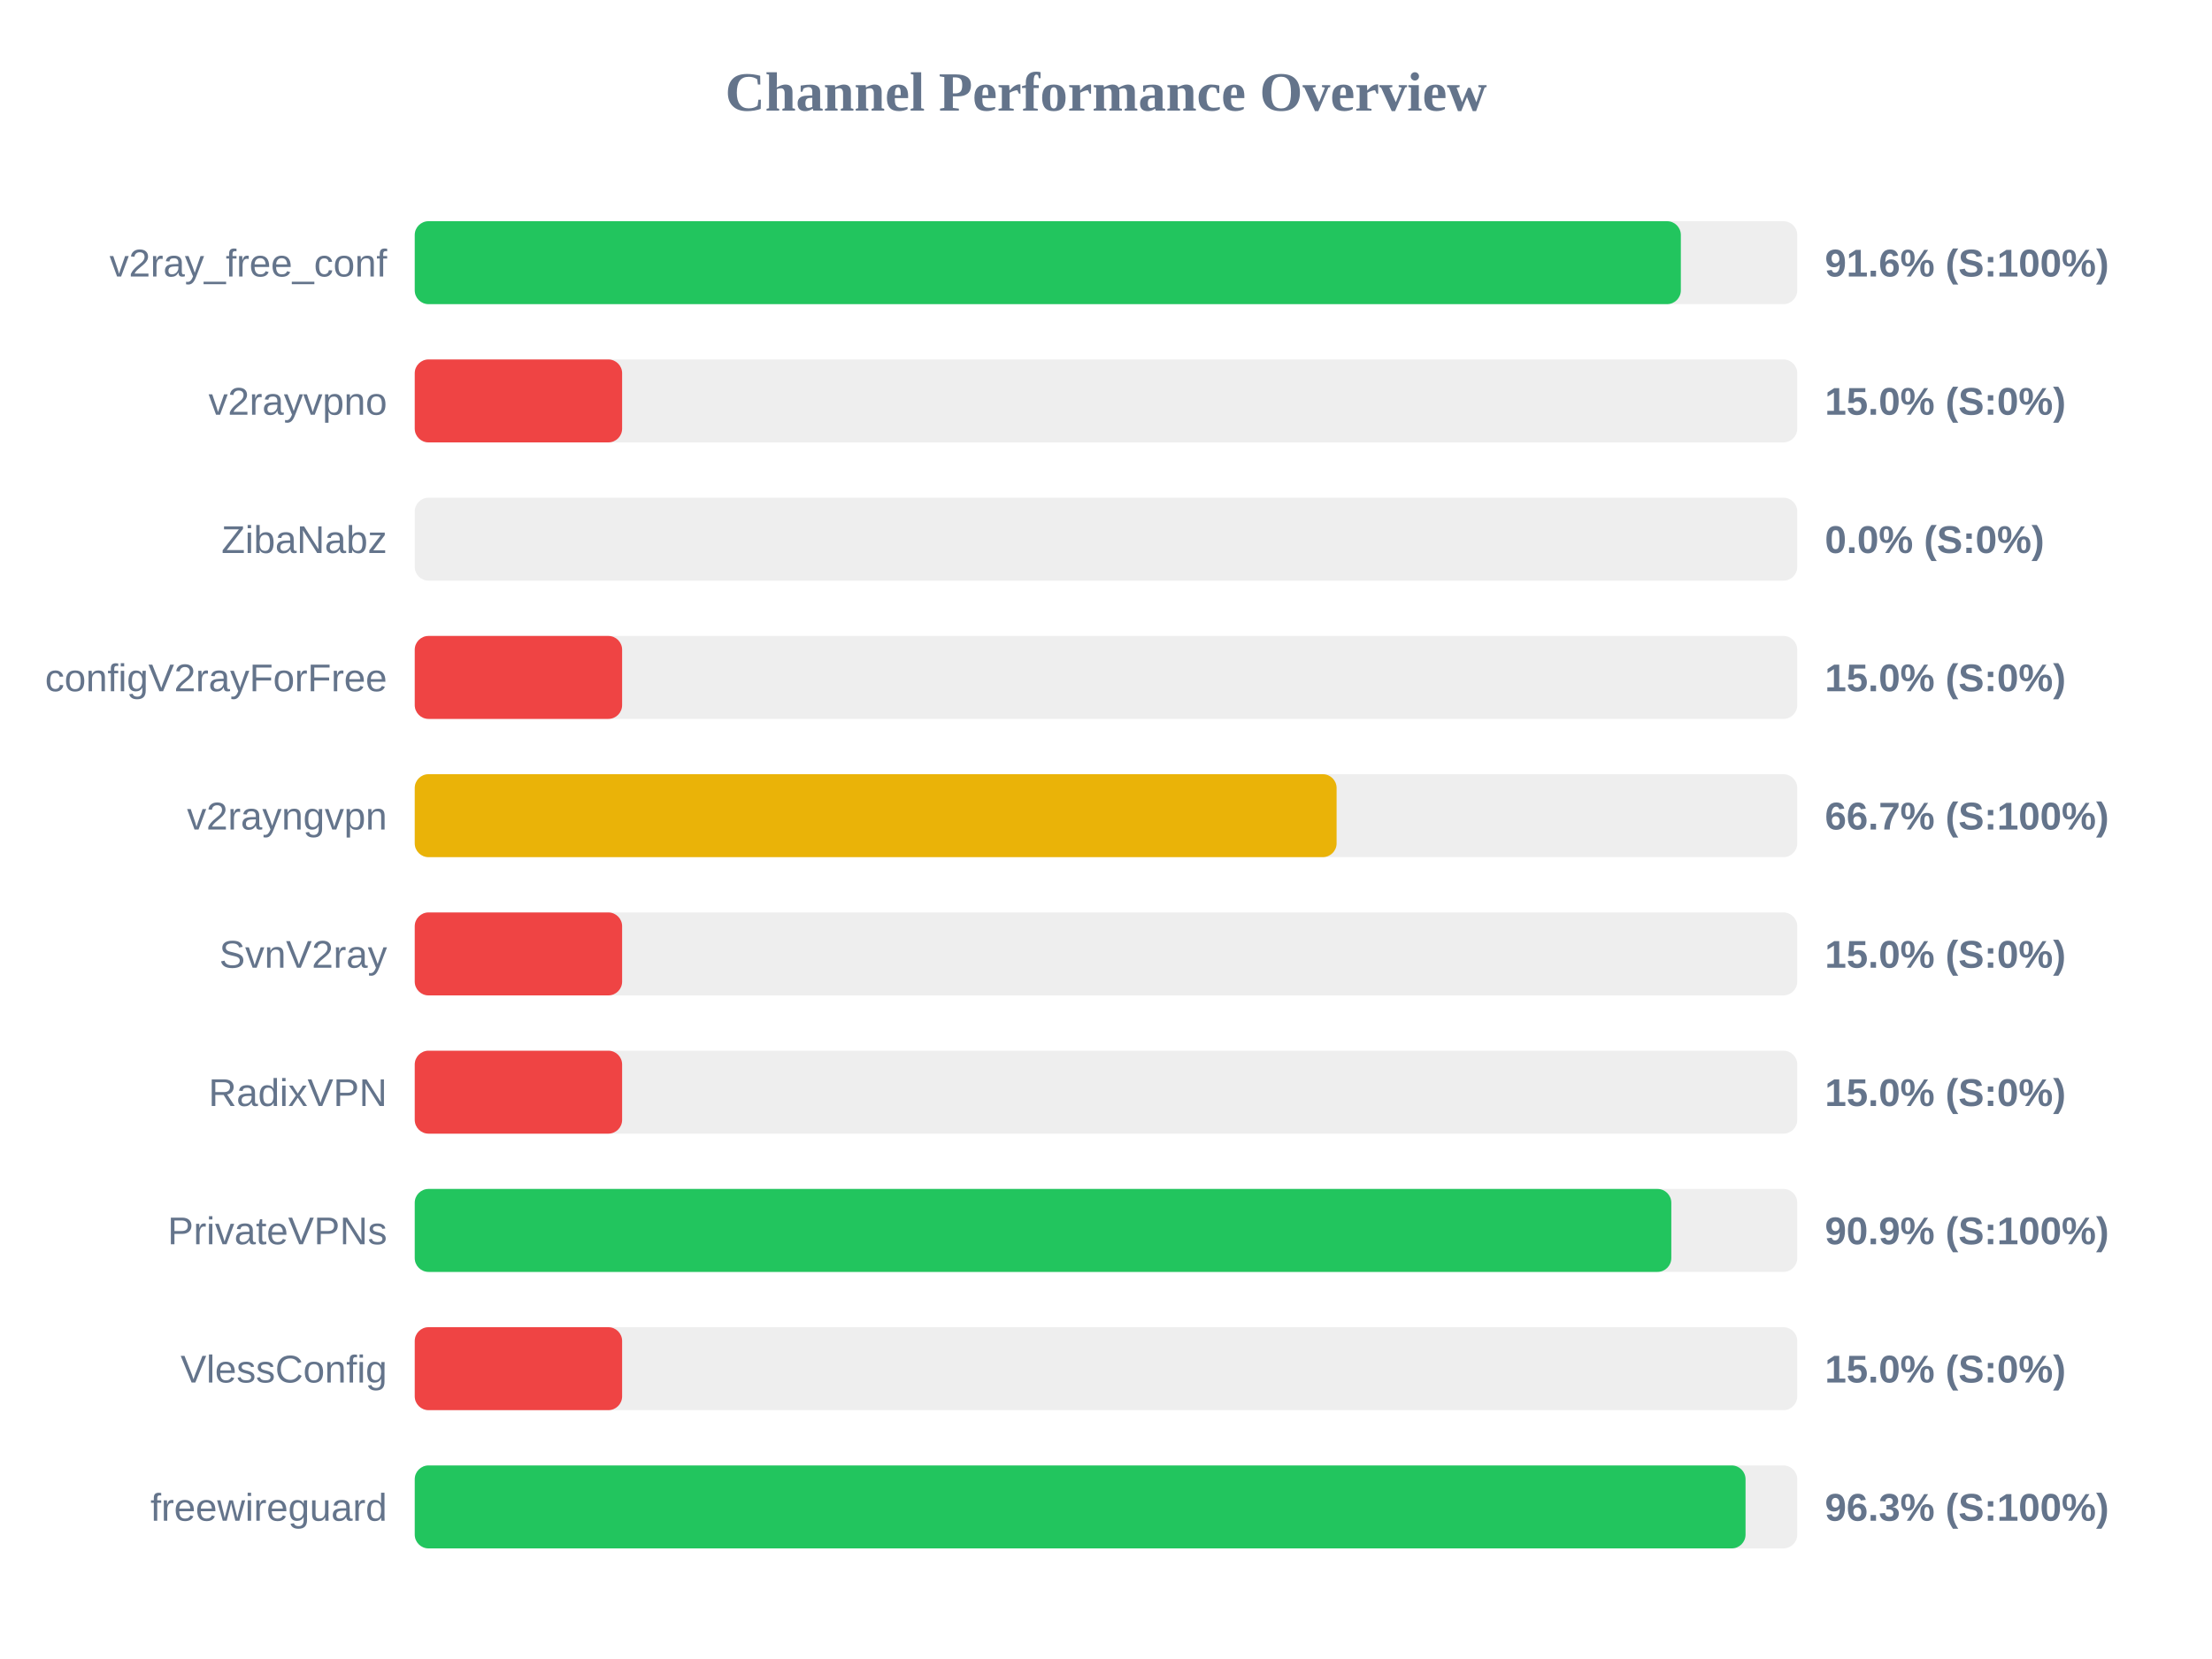
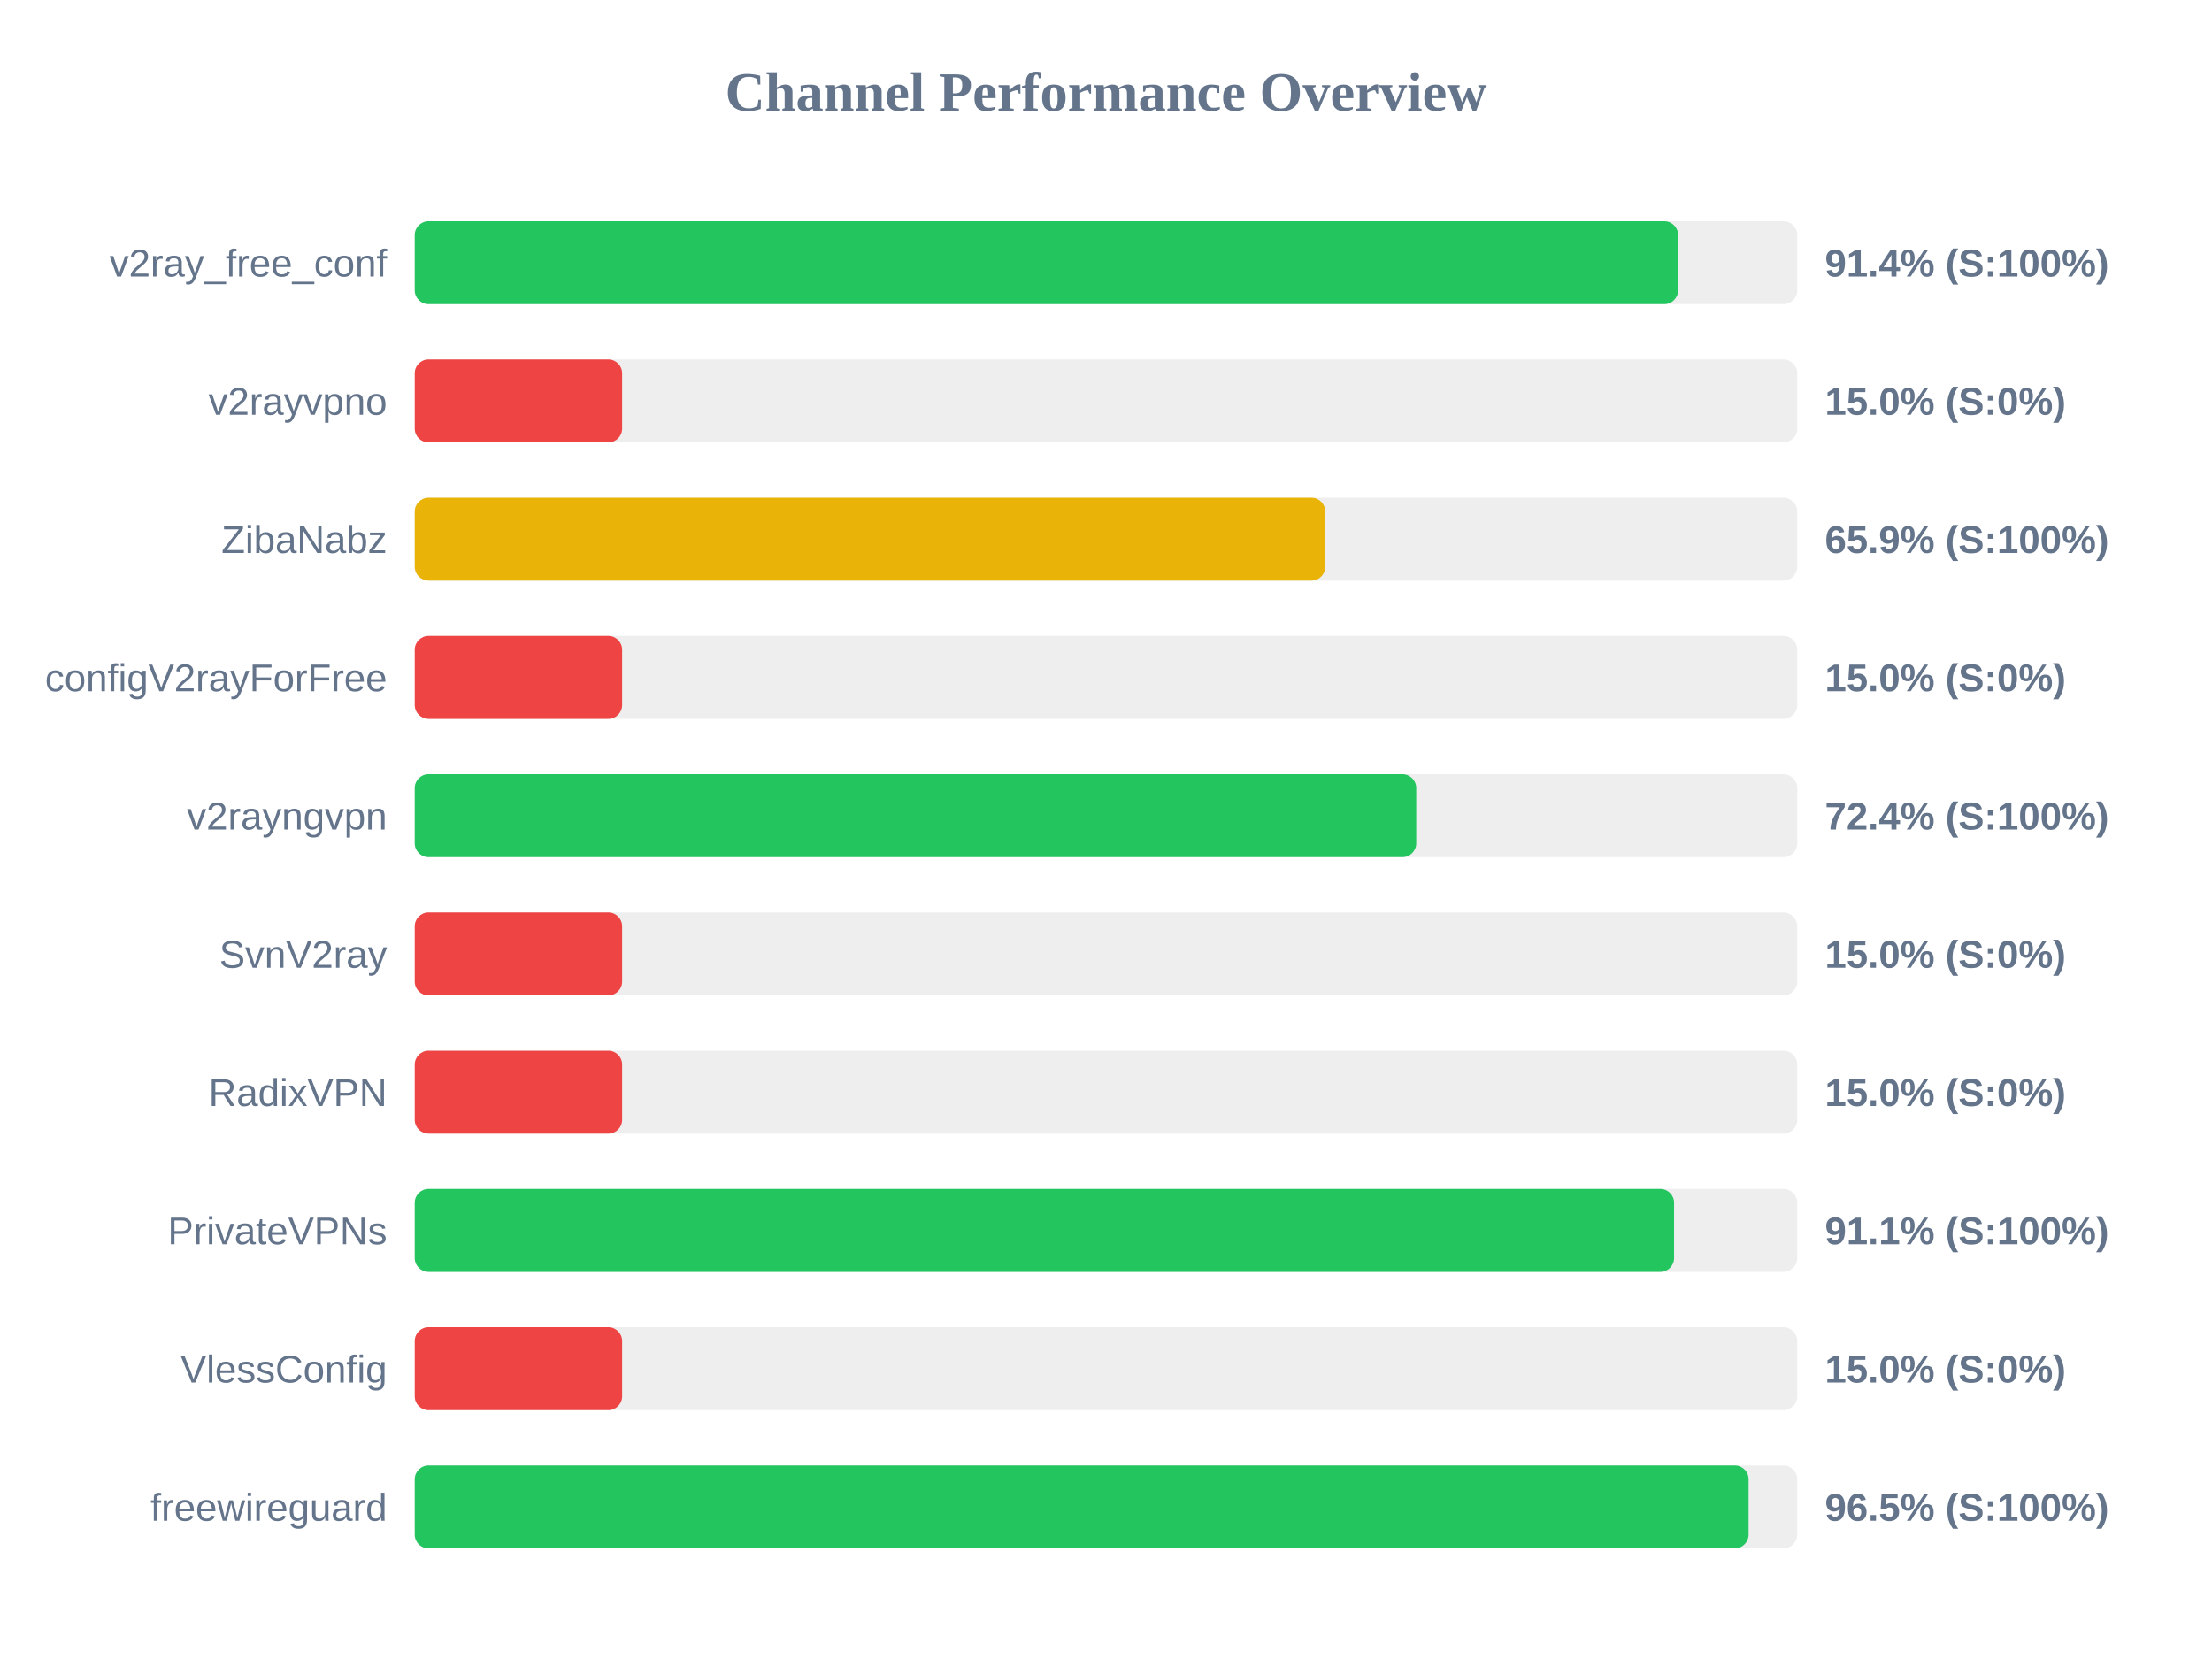
<svg xmlns="http://www.w3.org/2000/svg" width="800" height="600" version="1.1">
  <style>
        .row { font: 14px Arial; fill: #64748b; }
        .score { font: bold 14px Arial; fill: #64748b; }
    </style>
  <text x="400" y="40" text-anchor="middle" font-size="20px" font-weight="bold" fill="#64748b">Channel Performance Overview</text>
  <rect x="150" y="80" width="500" height="30" fill="#eee" rx="5" />
-   <rect x="150" y="80" width="457.9" height="30" fill="#22c55e" rx="5" />
+   <rect x="150" y="80" width="456.9" height="30" fill="#22c55e" rx="5" />
  <text x="140" y="100" text-anchor="end" class="row">v2ray_free_conf</text>
-   <text x="660" y="100" text-anchor="start" class="score">91.6% (S:100%)</text>
+   <text x="660" y="100" text-anchor="start" class="score">91.4% (S:100%)</text>
  <rect x="150" y="130" width="500" height="30" fill="#eee" rx="5" />
  <rect x="150" y="130" width="75.0" height="30" fill="#ef4444" rx="5" />
  <text x="140" y="150" text-anchor="end" class="row">v2rayvpno</text>
  <text x="660" y="150" text-anchor="start" class="score">15.0% (S:0%)</text>
  <rect x="150" y="180" width="500" height="30" fill="#eee" rx="5" />
-   <rect x="150" y="180" width="0.0" height="30" fill="#ef4444" rx="5" />
+   <rect x="150" y="180" width="329.3" height="30" fill="#eab308" rx="5" />
  <text x="140" y="200" text-anchor="end" class="row">ZibaNabz</text>
-   <text x="660" y="200" text-anchor="start" class="score">0.0% (S:0%)</text>
+   <text x="660" y="200" text-anchor="start" class="score">65.9% (S:100%)</text>
  <rect x="150" y="230" width="500" height="30" fill="#eee" rx="5" />
  <rect x="150" y="230" width="75.0" height="30" fill="#ef4444" rx="5" />
  <text x="140" y="250" text-anchor="end" class="row">configV2rayForFree</text>
  <text x="660" y="250" text-anchor="start" class="score">15.0% (S:0%)</text>
  <rect x="150" y="280" width="500" height="30" fill="#eee" rx="5" />
-   <rect x="150" y="280" width="333.4" height="30" fill="#eab308" rx="5" />
+   <rect x="150" y="280" width="362.2" height="30" fill="#22c55e" rx="5" />
  <text x="140" y="300" text-anchor="end" class="row">v2rayngvpn</text>
-   <text x="660" y="300" text-anchor="start" class="score">66.7% (S:100%)</text>
+   <text x="660" y="300" text-anchor="start" class="score">72.4% (S:100%)</text>
  <rect x="150" y="330" width="500" height="30" fill="#eee" rx="5" />
  <rect x="150" y="330" width="75.0" height="30" fill="#ef4444" rx="5" />
  <text x="140" y="350" text-anchor="end" class="row">SvnV2ray</text>
  <text x="660" y="350" text-anchor="start" class="score">15.0% (S:0%)</text>
  <rect x="150" y="380" width="500" height="30" fill="#eee" rx="5" />
  <rect x="150" y="380" width="75.0" height="30" fill="#ef4444" rx="5" />
  <text x="140" y="400" text-anchor="end" class="row">RadixVPN</text>
  <text x="660" y="400" text-anchor="start" class="score">15.0% (S:0%)</text>
  <rect x="150" y="430" width="500" height="30" fill="#eee" rx="5" />
-   <rect x="150" y="430" width="454.45" height="30" fill="#22c55e" rx="5" />
+   <rect x="150" y="430" width="455.45" height="30" fill="#22c55e" rx="5" />
  <text x="140" y="450" text-anchor="end" class="row">PrivateVPNs</text>
-   <text x="660" y="450" text-anchor="start" class="score">90.9% (S:100%)</text>
+   <text x="660" y="450" text-anchor="start" class="score">91.1% (S:100%)</text>
  <rect x="150" y="480" width="500" height="30" fill="#eee" rx="5" />
  <rect x="150" y="480" width="75.0" height="30" fill="#ef4444" rx="5" />
  <text x="140" y="500" text-anchor="end" class="row">VlessConfig</text>
  <text x="660" y="500" text-anchor="start" class="score">15.0% (S:0%)</text>
  <rect x="150" y="530" width="500" height="30" fill="#eee" rx="5" />
-   <rect x="150" y="530" width="481.3" height="30" fill="#22c55e" rx="5" />
+   <rect x="150" y="530" width="482.4" height="30" fill="#22c55e" rx="5" />
  <text x="140" y="550" text-anchor="end" class="row">freewireguard</text>
-   <text x="660" y="550" text-anchor="start" class="score">96.3% (S:100%)</text>
+   <text x="660" y="550" text-anchor="start" class="score">96.5% (S:100%)</text>
</svg>
